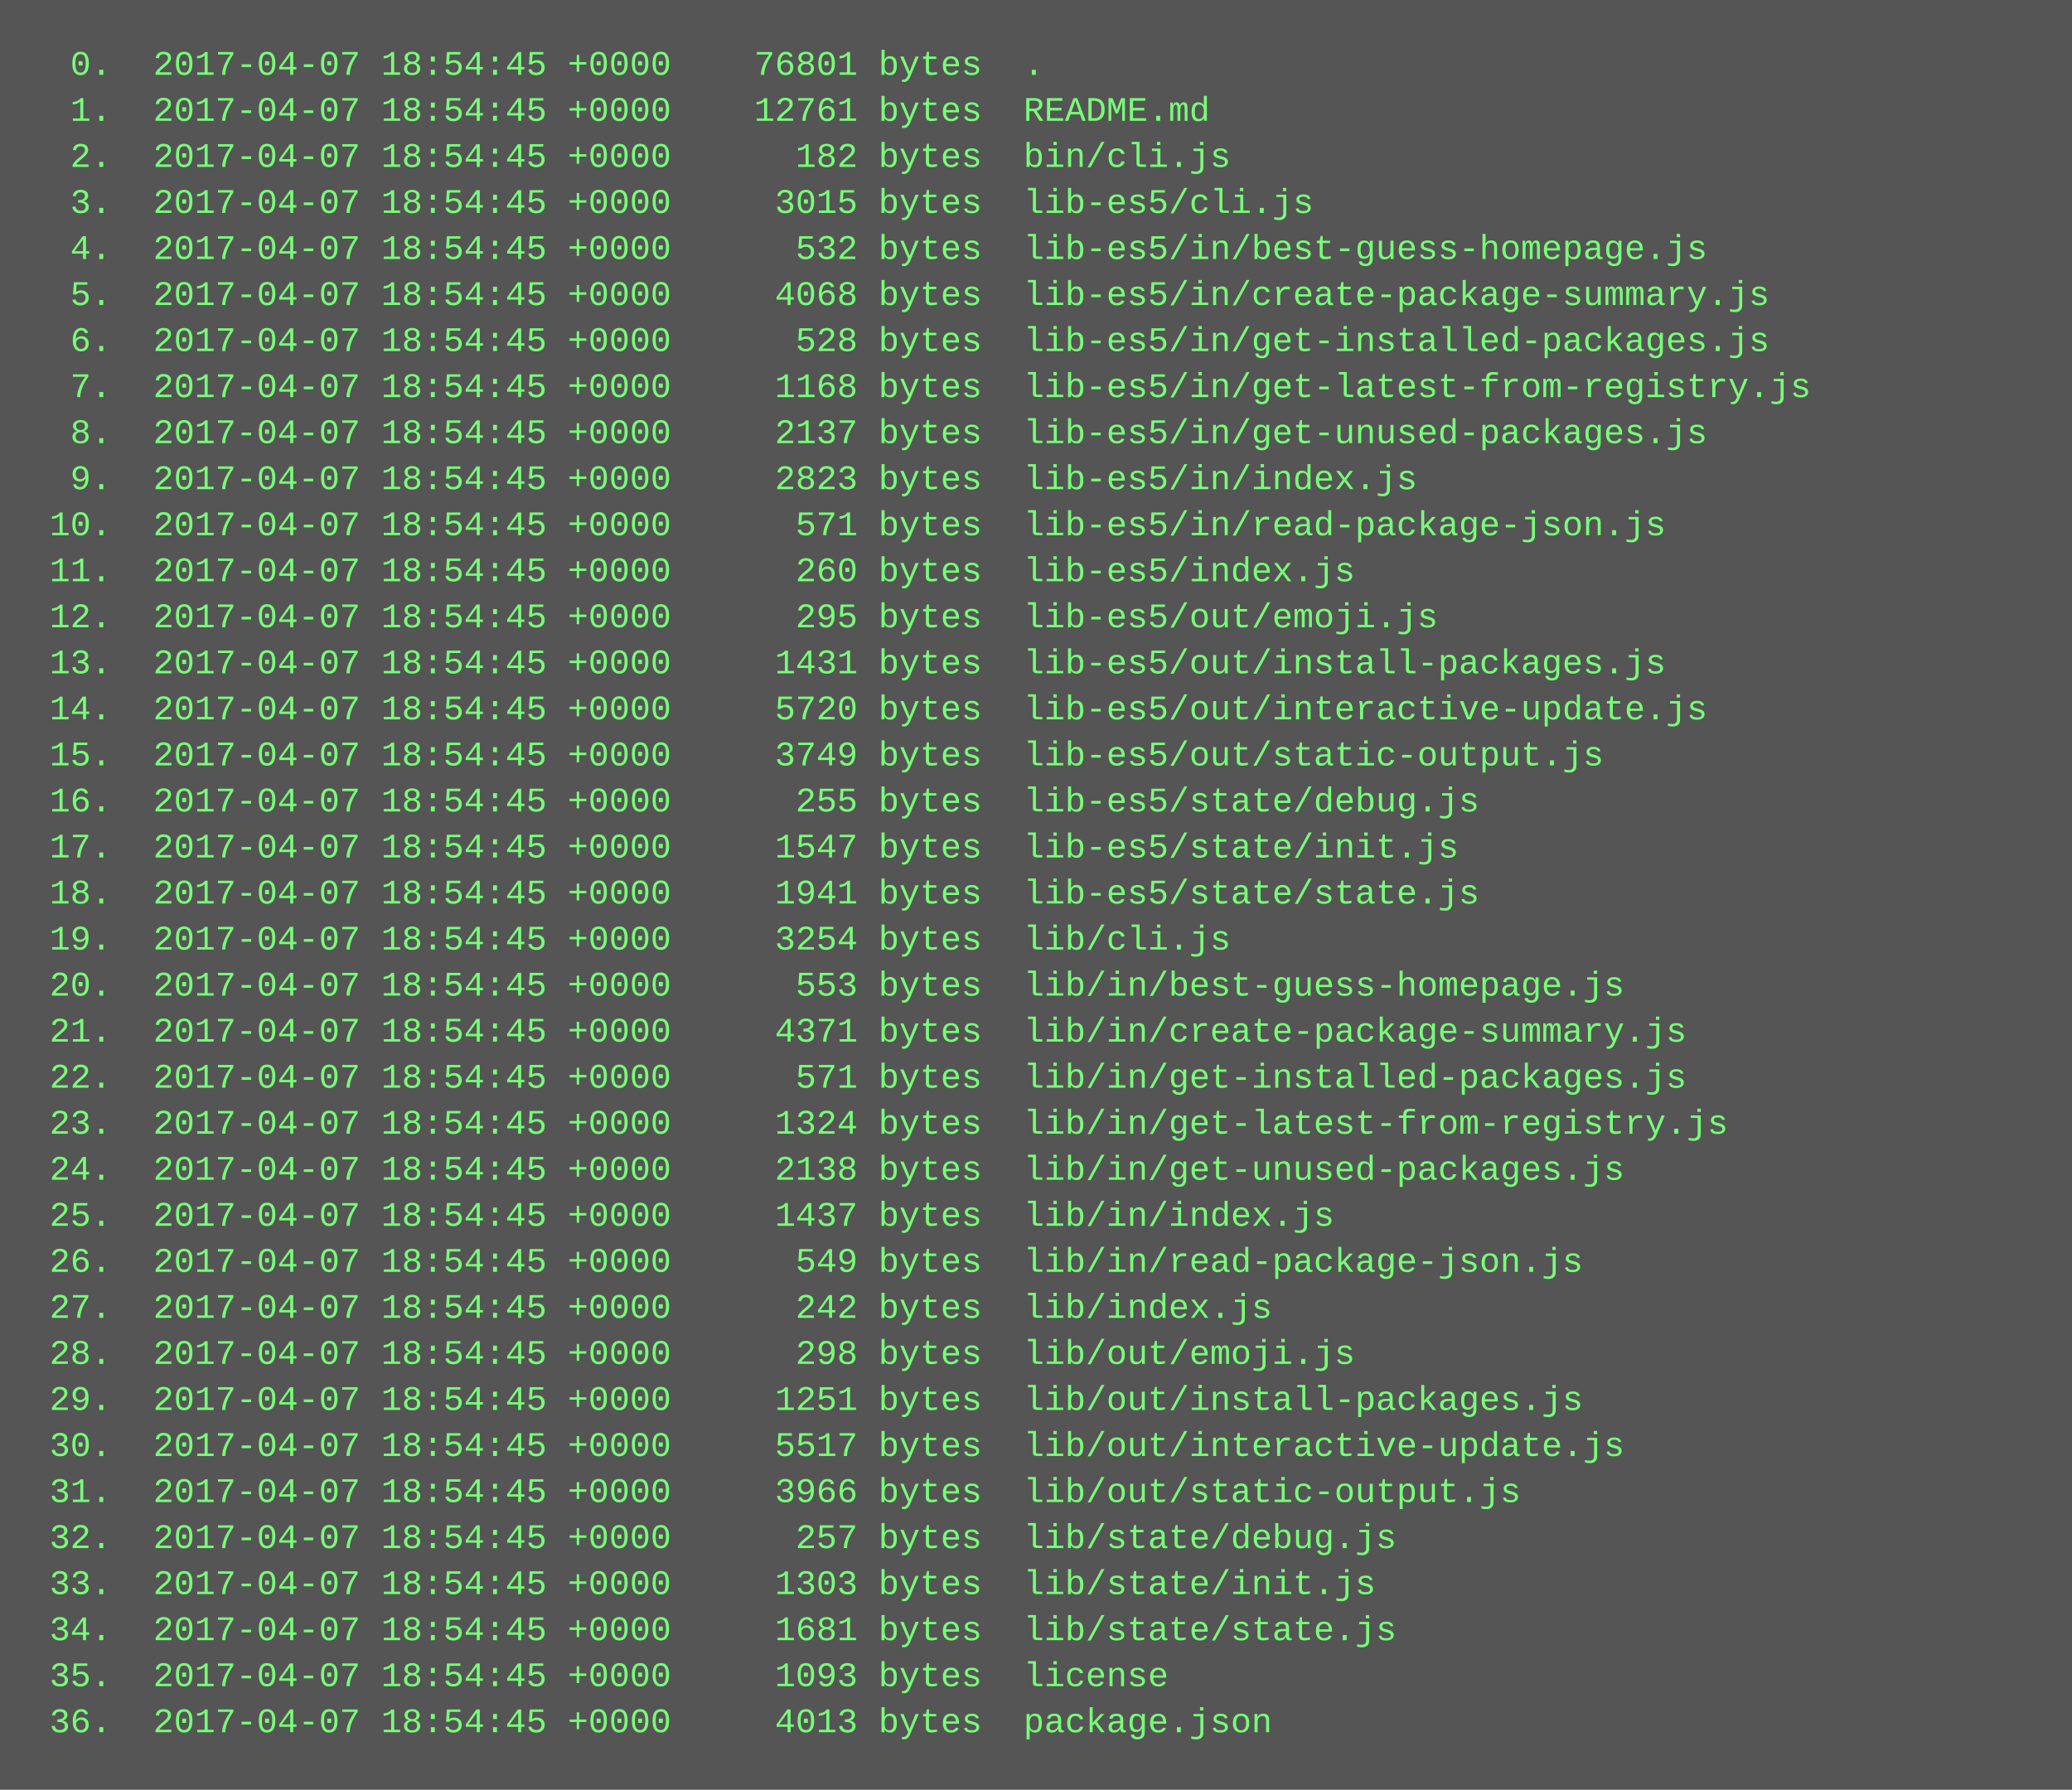
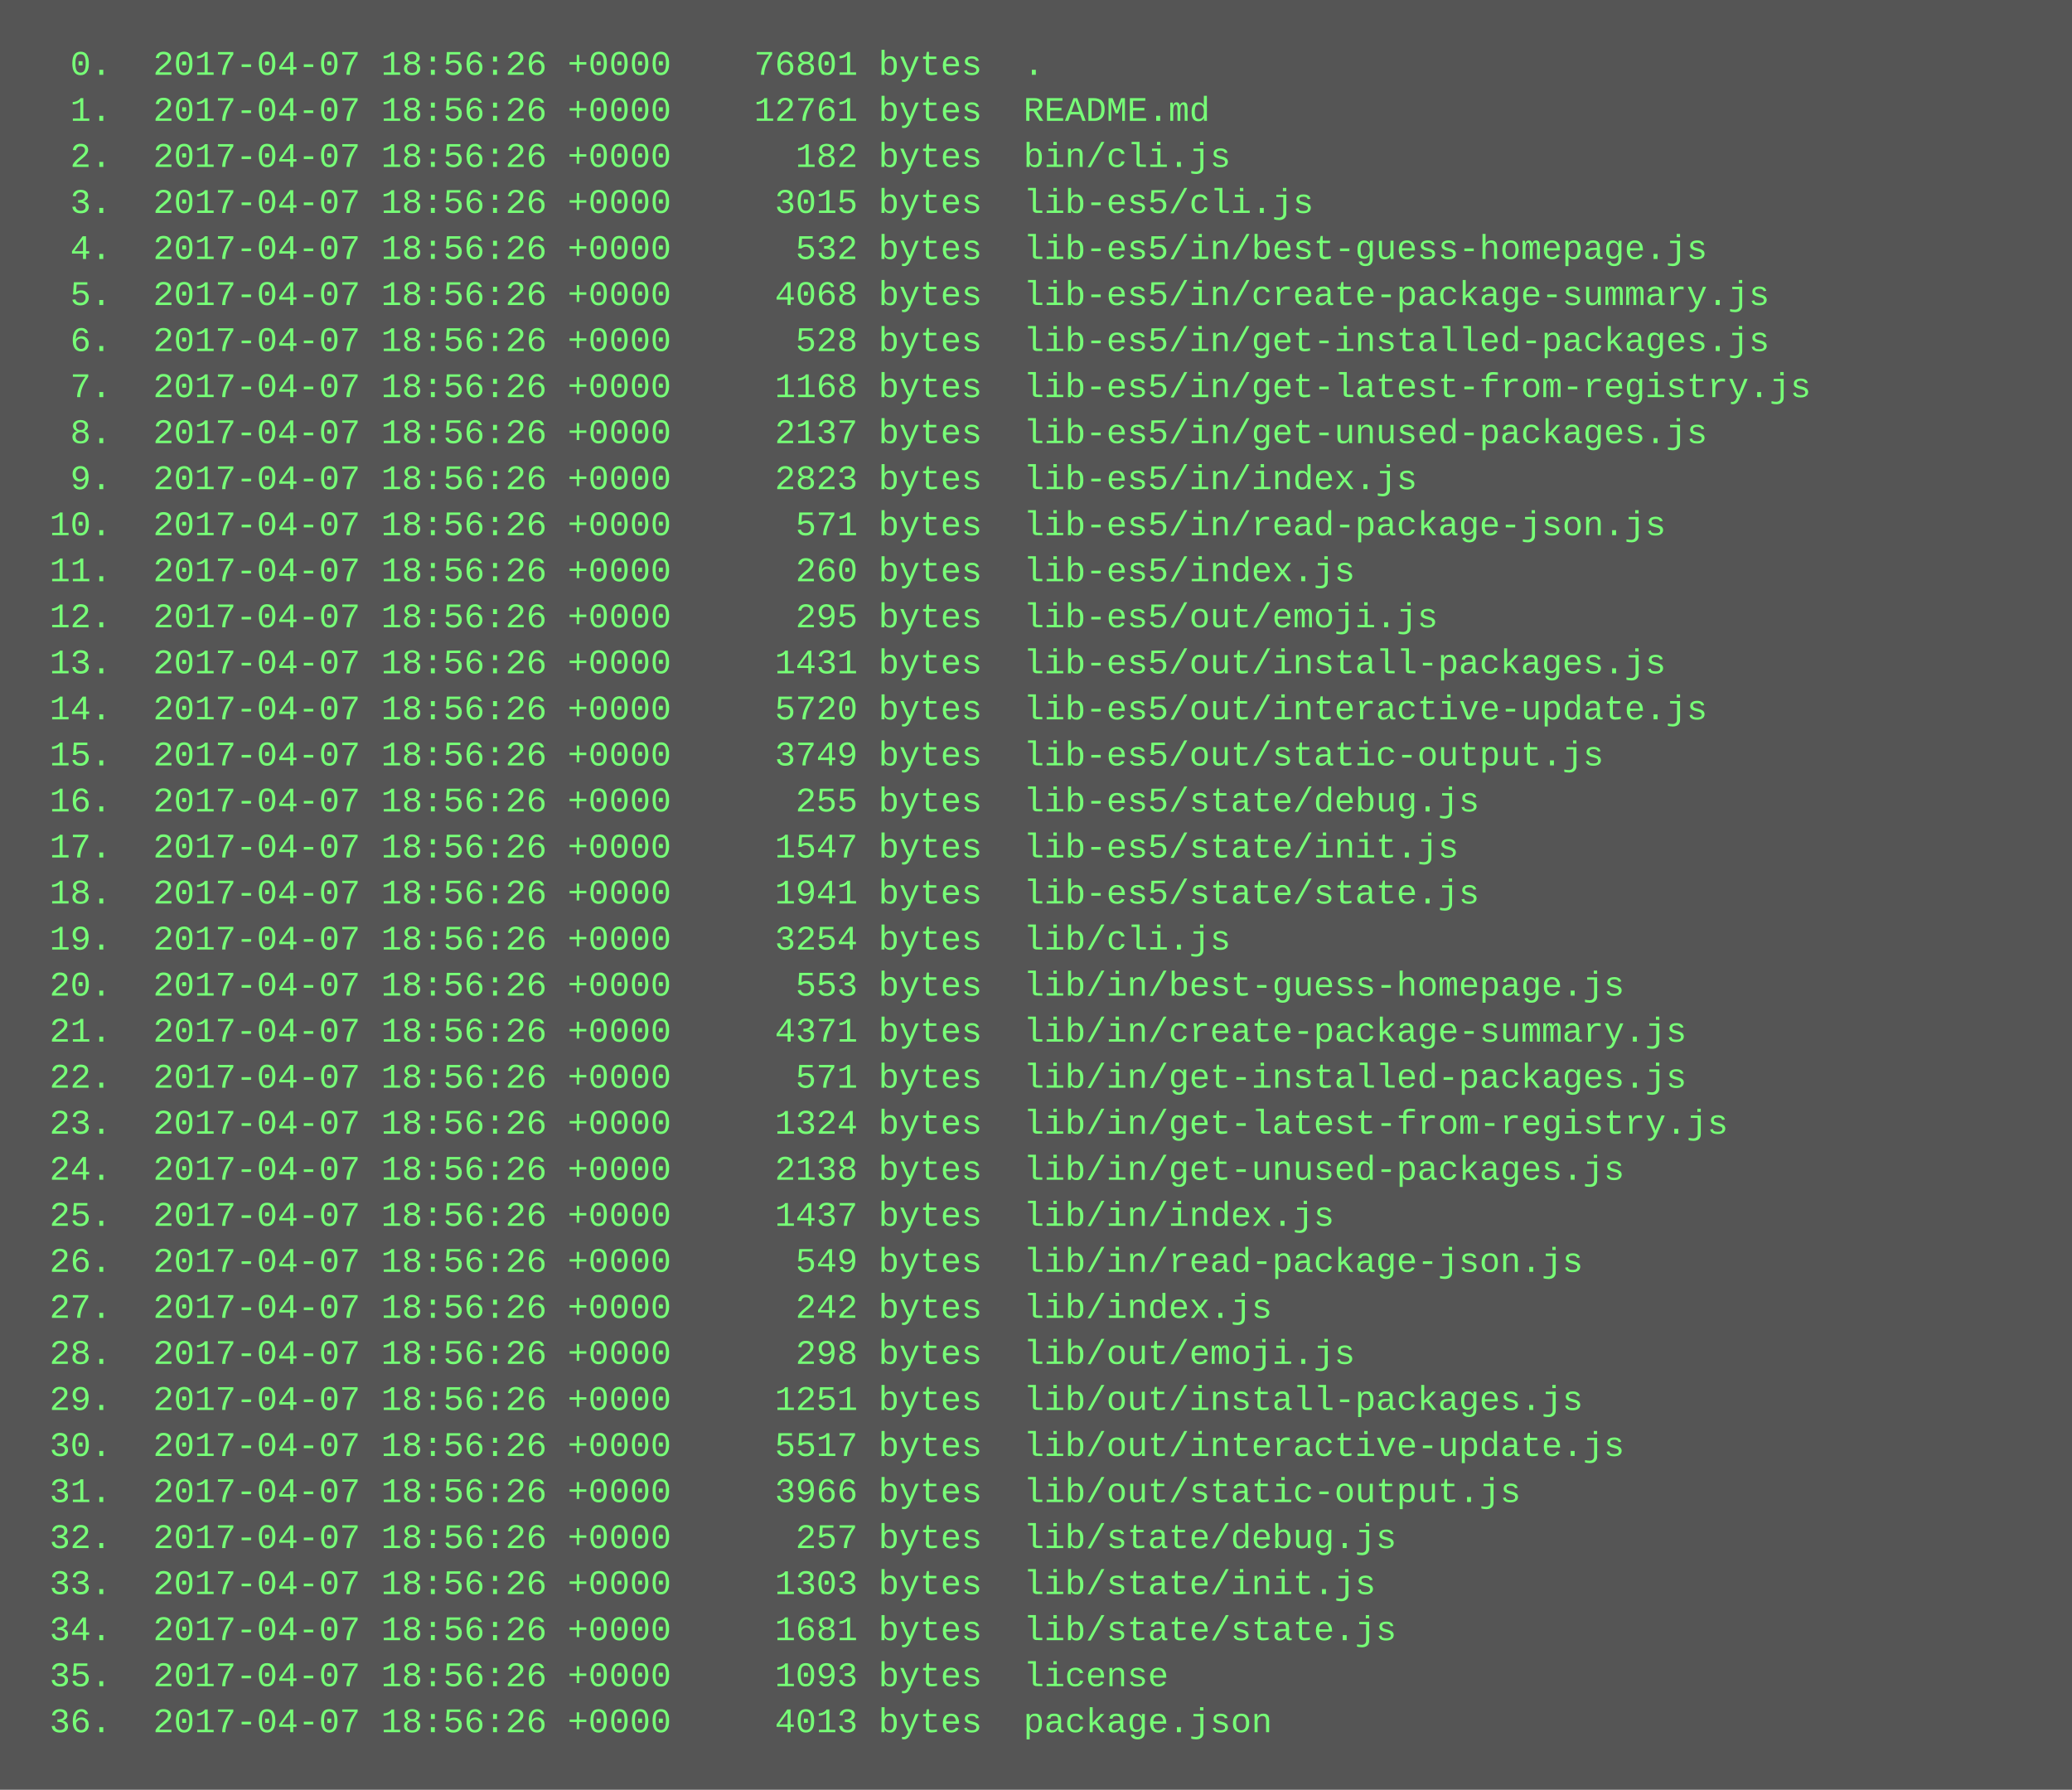
<svg xmlns="http://www.w3.org/2000/svg" height="622" width="720">
  <rect height="622" fill="#555" width="720" />
  <text fill="#7f7" font-family="Courier New" font-size="12" xml:space="preserve">
-     <tspan x="10" y="26">  0.  2017-04-07 18:54:45 +0000    76801 bytes  .</tspan>
-     <tspan x="10" y="42">  1.  2017-04-07 18:54:45 +0000    12761 bytes  README.md</tspan>
-     <tspan x="10" y="58">  2.  2017-04-07 18:54:45 +0000      182 bytes  bin/cli.js</tspan>
-     <tspan x="10" y="74">  3.  2017-04-07 18:54:45 +0000     3015 bytes  lib-es5/cli.js</tspan>
-     <tspan x="10" y="90">  4.  2017-04-07 18:54:45 +0000      532 bytes  lib-es5/in/best-guess-homepage.js</tspan>
-     <tspan x="10" y="106">  5.  2017-04-07 18:54:45 +0000     4068 bytes  lib-es5/in/create-package-summary.js</tspan>
-     <tspan x="10" y="122">  6.  2017-04-07 18:54:45 +0000      528 bytes  lib-es5/in/get-installed-packages.js</tspan>
-     <tspan x="10" y="138">  7.  2017-04-07 18:54:45 +0000     1168 bytes  lib-es5/in/get-latest-from-registry.js</tspan>
-     <tspan x="10" y="154">  8.  2017-04-07 18:54:45 +0000     2137 bytes  lib-es5/in/get-unused-packages.js</tspan>
-     <tspan x="10" y="170">  9.  2017-04-07 18:54:45 +0000     2823 bytes  lib-es5/in/index.js</tspan>
-     <tspan x="10" y="186"> 10.  2017-04-07 18:54:45 +0000      571 bytes  lib-es5/in/read-package-json.js</tspan>
-     <tspan x="10" y="202"> 11.  2017-04-07 18:54:45 +0000      260 bytes  lib-es5/index.js</tspan>
-     <tspan x="10" y="218"> 12.  2017-04-07 18:54:45 +0000      295 bytes  lib-es5/out/emoji.js</tspan>
-     <tspan x="10" y="234"> 13.  2017-04-07 18:54:45 +0000     1431 bytes  lib-es5/out/install-packages.js</tspan>
-     <tspan x="10" y="250"> 14.  2017-04-07 18:54:45 +0000     5720 bytes  lib-es5/out/interactive-update.js</tspan>
-     <tspan x="10" y="266"> 15.  2017-04-07 18:54:45 +0000     3749 bytes  lib-es5/out/static-output.js</tspan>
-     <tspan x="10" y="282"> 16.  2017-04-07 18:54:45 +0000      255 bytes  lib-es5/state/debug.js</tspan>
-     <tspan x="10" y="298"> 17.  2017-04-07 18:54:45 +0000     1547 bytes  lib-es5/state/init.js</tspan>
-     <tspan x="10" y="314"> 18.  2017-04-07 18:54:45 +0000     1941 bytes  lib-es5/state/state.js</tspan>
-     <tspan x="10" y="330"> 19.  2017-04-07 18:54:45 +0000     3254 bytes  lib/cli.js</tspan>
-     <tspan x="10" y="346"> 20.  2017-04-07 18:54:45 +0000      553 bytes  lib/in/best-guess-homepage.js</tspan>
-     <tspan x="10" y="362"> 21.  2017-04-07 18:54:45 +0000     4371 bytes  lib/in/create-package-summary.js</tspan>
-     <tspan x="10" y="378"> 22.  2017-04-07 18:54:45 +0000      571 bytes  lib/in/get-installed-packages.js</tspan>
-     <tspan x="10" y="394"> 23.  2017-04-07 18:54:45 +0000     1324 bytes  lib/in/get-latest-from-registry.js</tspan>
-     <tspan x="10" y="410"> 24.  2017-04-07 18:54:45 +0000     2138 bytes  lib/in/get-unused-packages.js</tspan>
-     <tspan x="10" y="426"> 25.  2017-04-07 18:54:45 +0000     1437 bytes  lib/in/index.js</tspan>
-     <tspan x="10" y="442"> 26.  2017-04-07 18:54:45 +0000      549 bytes  lib/in/read-package-json.js</tspan>
-     <tspan x="10" y="458"> 27.  2017-04-07 18:54:45 +0000      242 bytes  lib/index.js</tspan>
-     <tspan x="10" y="474"> 28.  2017-04-07 18:54:45 +0000      298 bytes  lib/out/emoji.js</tspan>
-     <tspan x="10" y="490"> 29.  2017-04-07 18:54:45 +0000     1251 bytes  lib/out/install-packages.js</tspan>
-     <tspan x="10" y="506"> 30.  2017-04-07 18:54:45 +0000     5517 bytes  lib/out/interactive-update.js</tspan>
-     <tspan x="10" y="522"> 31.  2017-04-07 18:54:45 +0000     3966 bytes  lib/out/static-output.js</tspan>
-     <tspan x="10" y="538"> 32.  2017-04-07 18:54:45 +0000      257 bytes  lib/state/debug.js</tspan>
-     <tspan x="10" y="554"> 33.  2017-04-07 18:54:45 +0000     1303 bytes  lib/state/init.js</tspan>
-     <tspan x="10" y="570"> 34.  2017-04-07 18:54:45 +0000     1681 bytes  lib/state/state.js</tspan>
-     <tspan x="10" y="586"> 35.  2017-04-07 18:54:45 +0000     1093 bytes  license</tspan>
-     <tspan x="10" y="602"> 36.  2017-04-07 18:54:45 +0000     4013 bytes  package.json</tspan>
+     <tspan x="10" y="26">  0.  2017-04-07 18:56:26 +0000    76801 bytes  .</tspan>
+     <tspan x="10" y="42">  1.  2017-04-07 18:56:26 +0000    12761 bytes  README.md</tspan>
+     <tspan x="10" y="58">  2.  2017-04-07 18:56:26 +0000      182 bytes  bin/cli.js</tspan>
+     <tspan x="10" y="74">  3.  2017-04-07 18:56:26 +0000     3015 bytes  lib-es5/cli.js</tspan>
+     <tspan x="10" y="90">  4.  2017-04-07 18:56:26 +0000      532 bytes  lib-es5/in/best-guess-homepage.js</tspan>
+     <tspan x="10" y="106">  5.  2017-04-07 18:56:26 +0000     4068 bytes  lib-es5/in/create-package-summary.js</tspan>
+     <tspan x="10" y="122">  6.  2017-04-07 18:56:26 +0000      528 bytes  lib-es5/in/get-installed-packages.js</tspan>
+     <tspan x="10" y="138">  7.  2017-04-07 18:56:26 +0000     1168 bytes  lib-es5/in/get-latest-from-registry.js</tspan>
+     <tspan x="10" y="154">  8.  2017-04-07 18:56:26 +0000     2137 bytes  lib-es5/in/get-unused-packages.js</tspan>
+     <tspan x="10" y="170">  9.  2017-04-07 18:56:26 +0000     2823 bytes  lib-es5/in/index.js</tspan>
+     <tspan x="10" y="186"> 10.  2017-04-07 18:56:26 +0000      571 bytes  lib-es5/in/read-package-json.js</tspan>
+     <tspan x="10" y="202"> 11.  2017-04-07 18:56:26 +0000      260 bytes  lib-es5/index.js</tspan>
+     <tspan x="10" y="218"> 12.  2017-04-07 18:56:26 +0000      295 bytes  lib-es5/out/emoji.js</tspan>
+     <tspan x="10" y="234"> 13.  2017-04-07 18:56:26 +0000     1431 bytes  lib-es5/out/install-packages.js</tspan>
+     <tspan x="10" y="250"> 14.  2017-04-07 18:56:26 +0000     5720 bytes  lib-es5/out/interactive-update.js</tspan>
+     <tspan x="10" y="266"> 15.  2017-04-07 18:56:26 +0000     3749 bytes  lib-es5/out/static-output.js</tspan>
+     <tspan x="10" y="282"> 16.  2017-04-07 18:56:26 +0000      255 bytes  lib-es5/state/debug.js</tspan>
+     <tspan x="10" y="298"> 17.  2017-04-07 18:56:26 +0000     1547 bytes  lib-es5/state/init.js</tspan>
+     <tspan x="10" y="314"> 18.  2017-04-07 18:56:26 +0000     1941 bytes  lib-es5/state/state.js</tspan>
+     <tspan x="10" y="330"> 19.  2017-04-07 18:56:26 +0000     3254 bytes  lib/cli.js</tspan>
+     <tspan x="10" y="346"> 20.  2017-04-07 18:56:26 +0000      553 bytes  lib/in/best-guess-homepage.js</tspan>
+     <tspan x="10" y="362"> 21.  2017-04-07 18:56:26 +0000     4371 bytes  lib/in/create-package-summary.js</tspan>
+     <tspan x="10" y="378"> 22.  2017-04-07 18:56:26 +0000      571 bytes  lib/in/get-installed-packages.js</tspan>
+     <tspan x="10" y="394"> 23.  2017-04-07 18:56:26 +0000     1324 bytes  lib/in/get-latest-from-registry.js</tspan>
+     <tspan x="10" y="410"> 24.  2017-04-07 18:56:26 +0000     2138 bytes  lib/in/get-unused-packages.js</tspan>
+     <tspan x="10" y="426"> 25.  2017-04-07 18:56:26 +0000     1437 bytes  lib/in/index.js</tspan>
+     <tspan x="10" y="442"> 26.  2017-04-07 18:56:26 +0000      549 bytes  lib/in/read-package-json.js</tspan>
+     <tspan x="10" y="458"> 27.  2017-04-07 18:56:26 +0000      242 bytes  lib/index.js</tspan>
+     <tspan x="10" y="474"> 28.  2017-04-07 18:56:26 +0000      298 bytes  lib/out/emoji.js</tspan>
+     <tspan x="10" y="490"> 29.  2017-04-07 18:56:26 +0000     1251 bytes  lib/out/install-packages.js</tspan>
+     <tspan x="10" y="506"> 30.  2017-04-07 18:56:26 +0000     5517 bytes  lib/out/interactive-update.js</tspan>
+     <tspan x="10" y="522"> 31.  2017-04-07 18:56:26 +0000     3966 bytes  lib/out/static-output.js</tspan>
+     <tspan x="10" y="538"> 32.  2017-04-07 18:56:26 +0000      257 bytes  lib/state/debug.js</tspan>
+     <tspan x="10" y="554"> 33.  2017-04-07 18:56:26 +0000     1303 bytes  lib/state/init.js</tspan>
+     <tspan x="10" y="570"> 34.  2017-04-07 18:56:26 +0000     1681 bytes  lib/state/state.js</tspan>
+     <tspan x="10" y="586"> 35.  2017-04-07 18:56:26 +0000     1093 bytes  license</tspan>
+     <tspan x="10" y="602"> 36.  2017-04-07 18:56:26 +0000     4013 bytes  package.json</tspan>
  </text>
</svg>
